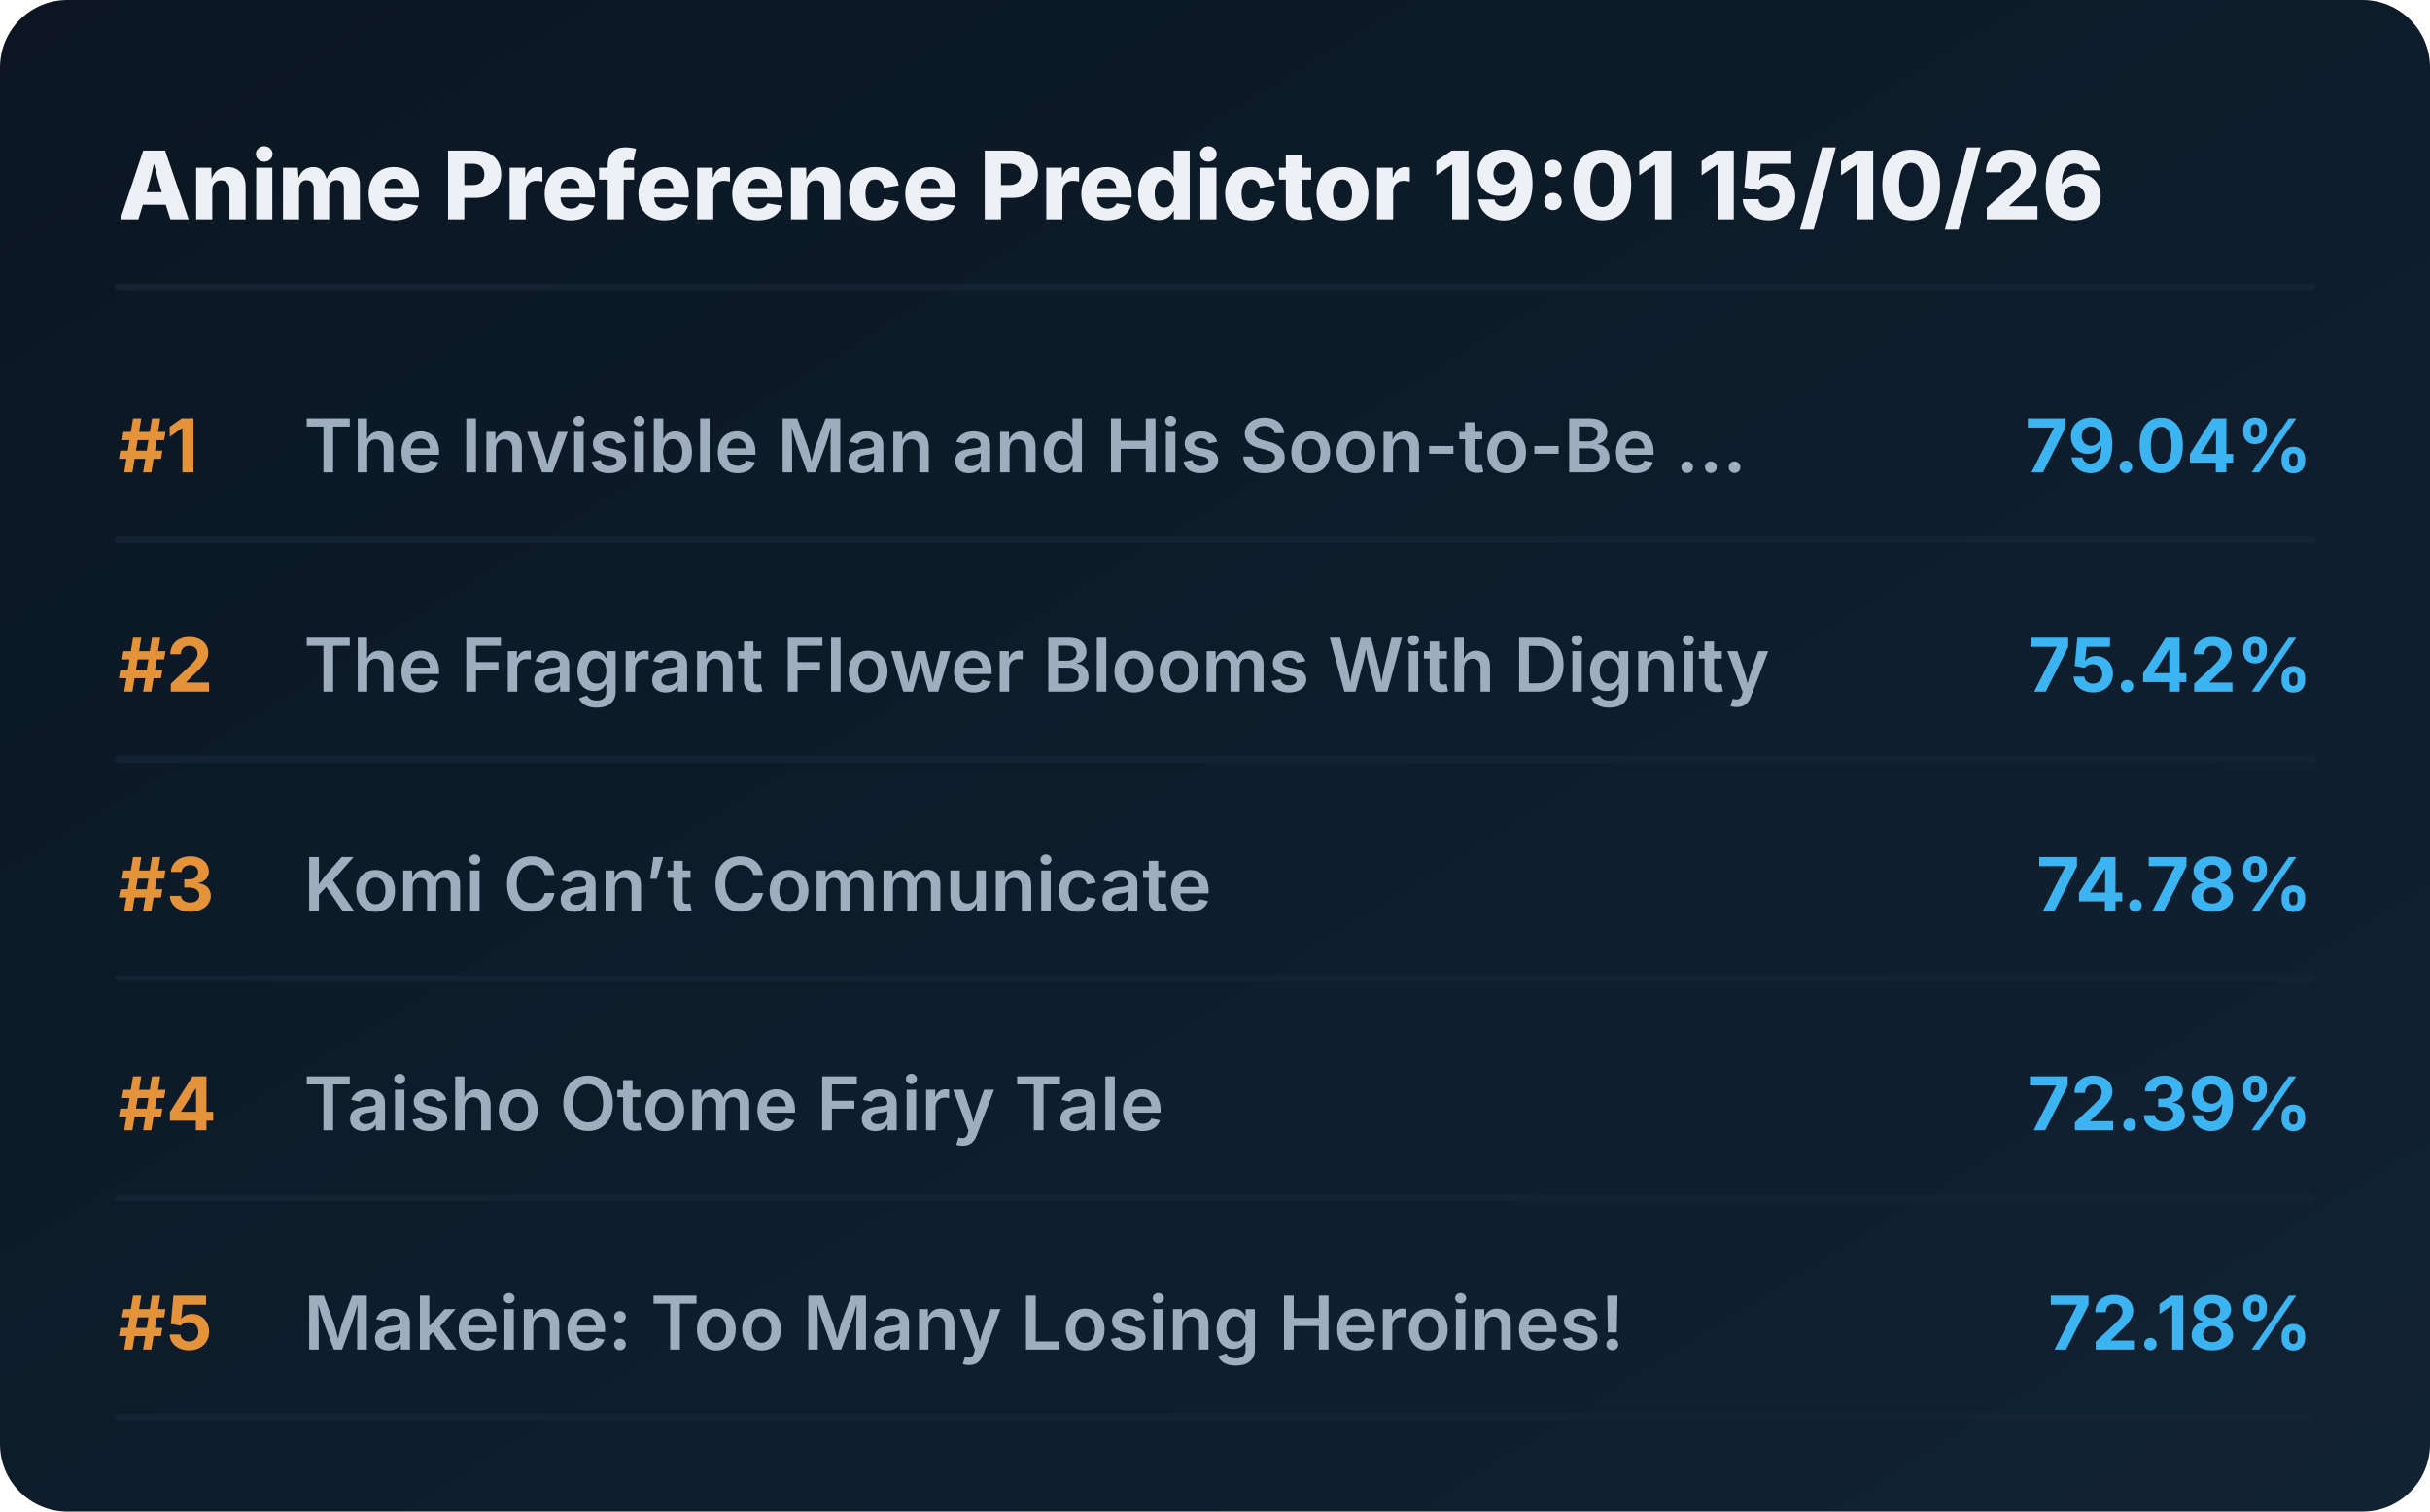
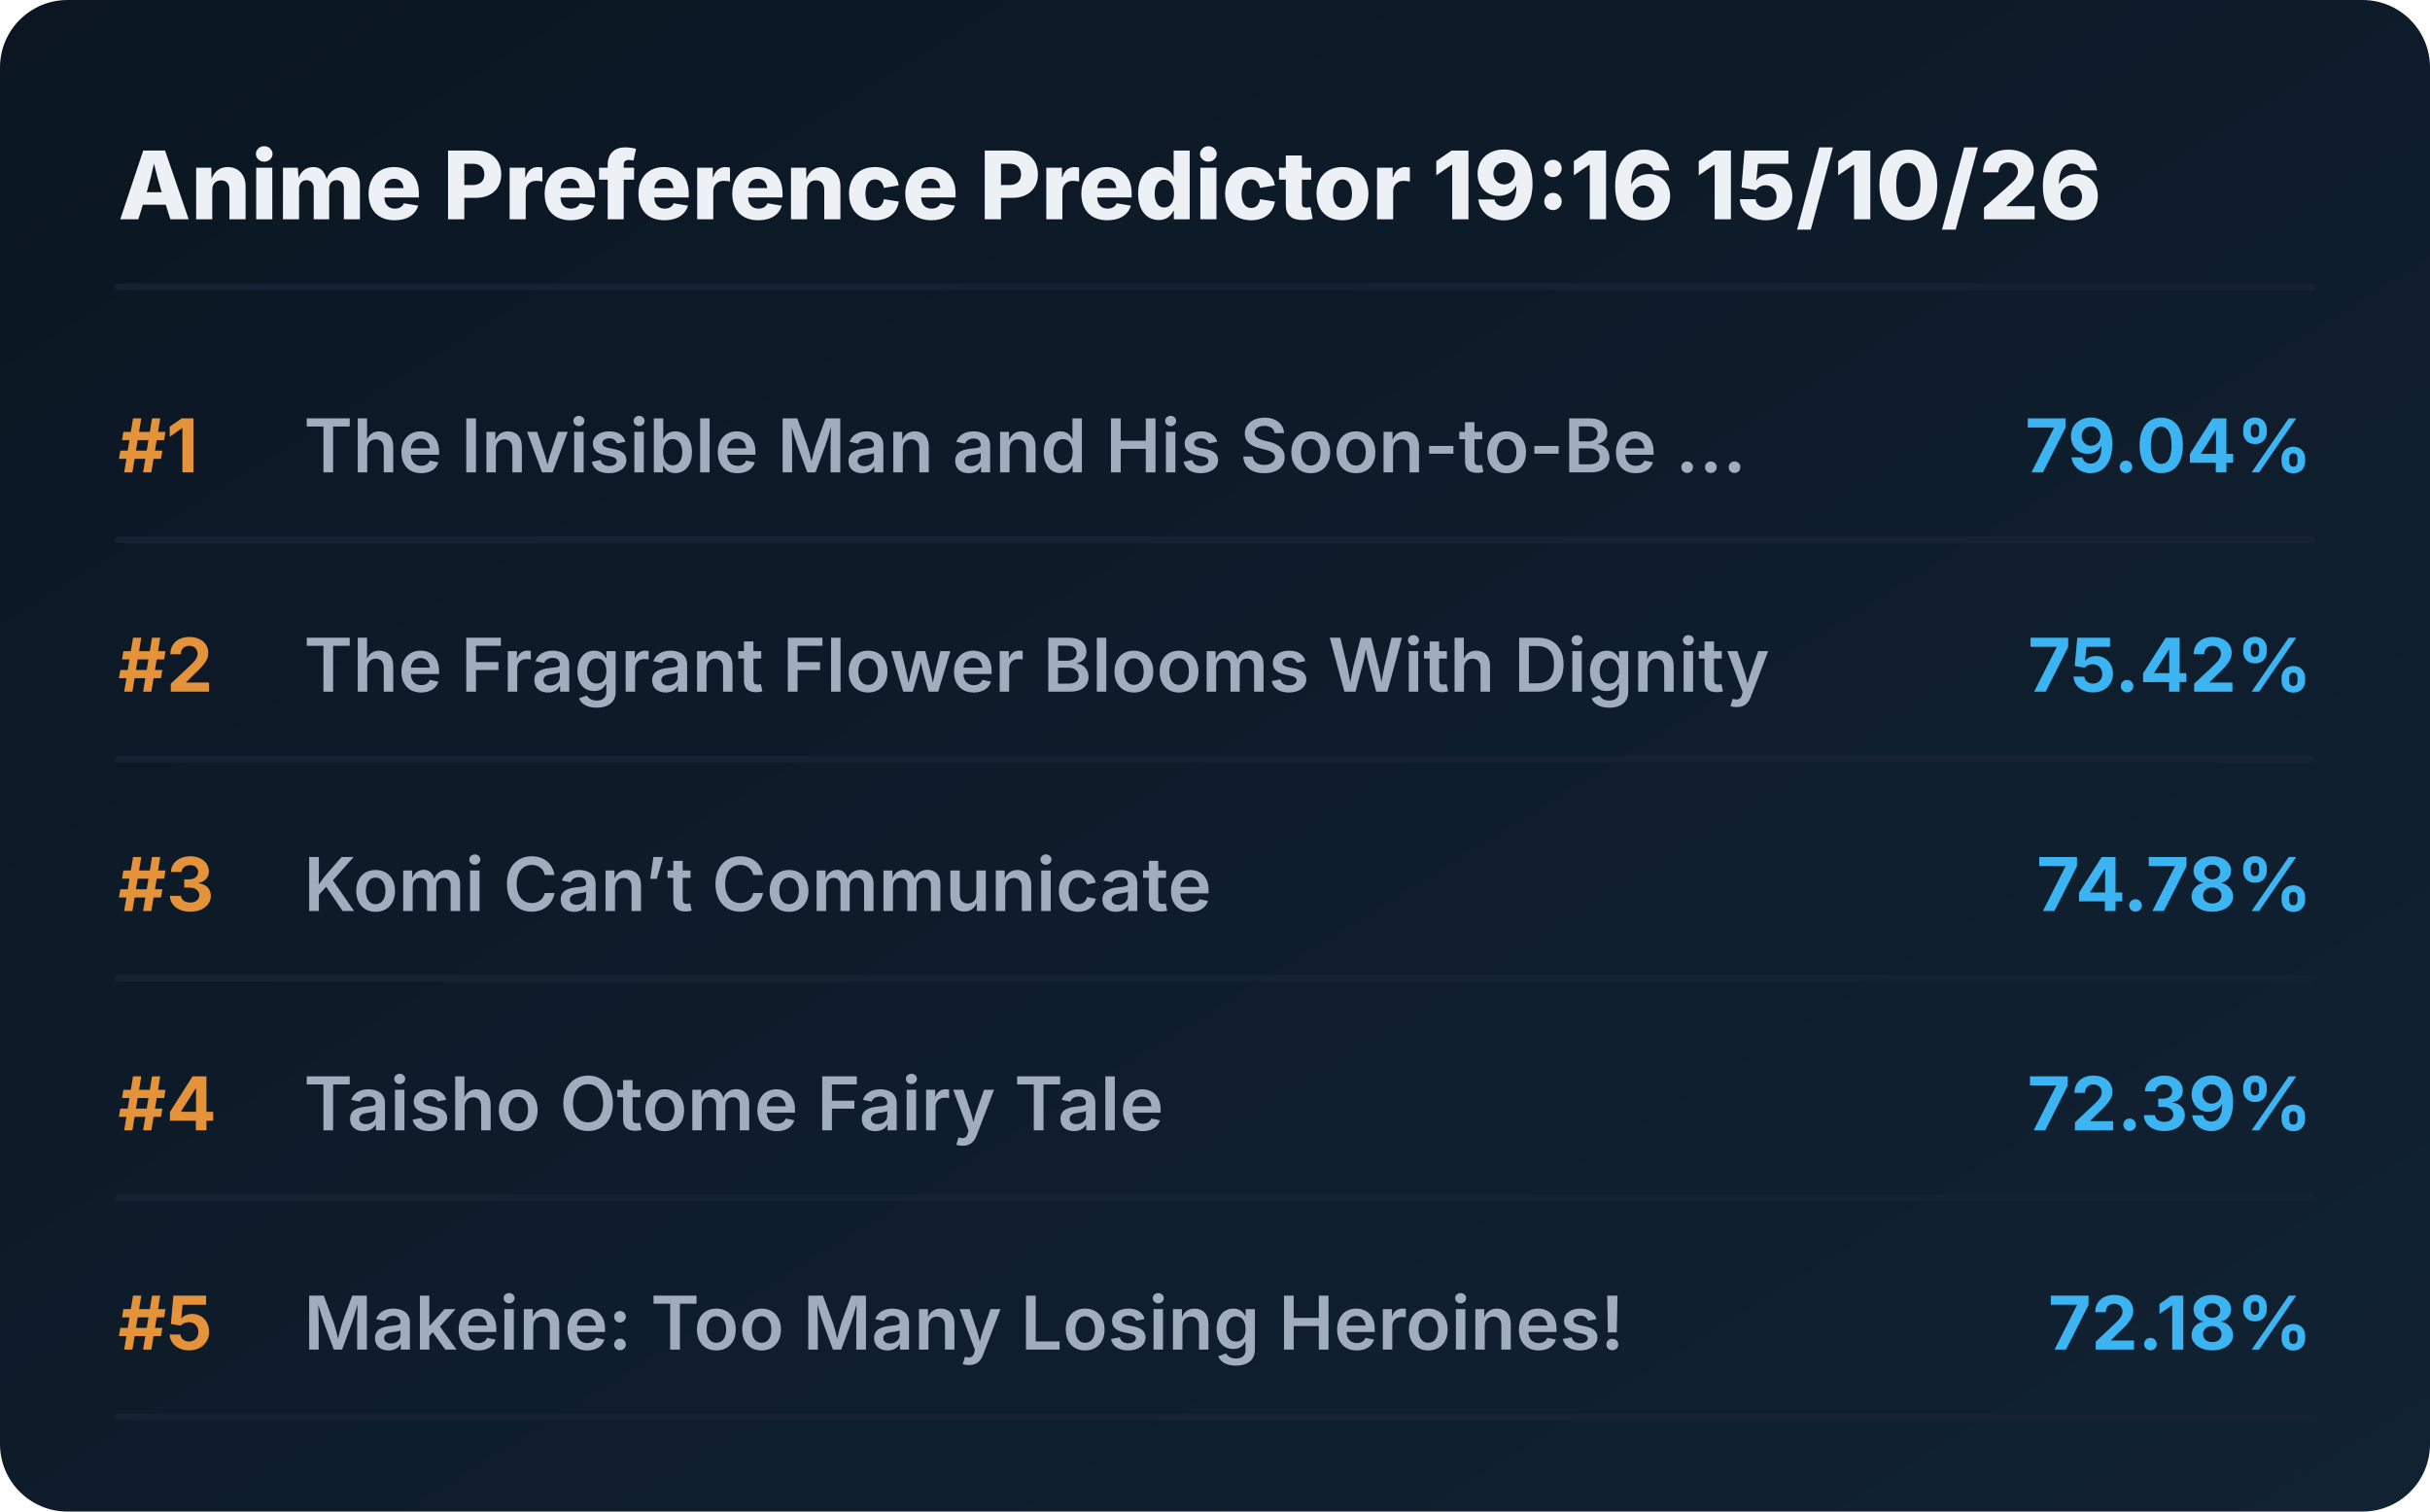
<svg xmlns="http://www.w3.org/2000/svg" viewBox="0 0 720 448" preserveAspectRatio="xMidYMid meet" style="width: 100%; height: auto; max-width: 720px;">
  <defs>
    <linearGradient id="boxGrad" x1="0%" y1="0%" x2="100%" y2="100%">
      <stop offset="0%" stop-color="#0b1622" />
      <stop offset="100%" stop-color="#112233" />
    </linearGradient>
    <clipPath id="titleClip">
      <rect x="90" y="0" width="510" height="100%" />
    </clipPath>
  </defs>
  <style>
    .bg { fill: url(#boxGrad); rx: 20px; }
    .header { font-family: 'Overpass', 'Inter', system-ui, sans-serif; font-weight: 800; font-size: 28px; fill: #edf1f5; }
    .rank { font-family: 'Overpass', 'Inter', system-ui, sans-serif; font-weight: 700; font-size: 22px; fill: #e5933a; }
    .title { font-family: 'Overpass', 'Inter', system-ui, sans-serif; font-weight: 600; font-size: 22px; fill: #9fadbd; }
    .score { font-family: 'Overpass', 'Inter', system-ui, sans-serif; font-weight: 700; font-size: 22px; fill: #3db4f2; }
    .line { stroke: #152232; stroke-width: 2; stroke-linecap: round; }
  </style>
  <rect class="bg" width="720" height="448" />
-   <text x="35" y="65" class="header">Anime Preference Predictor 19:01 15/10/26</text>
+   <text x="35" y="65" class="header">Anime Preference Predictor 19:16 15/10/26</text>
  <line x1="35" y1="85" x2="685" y2="85" class="line" />
  <g transform="translate(0, 0)">
    <text x="35" y="140" class="rank">#1</text>
    <text x="90" y="140" class="title">The Invisible Man and His Soon-to-Be ...</text>
    <text x="685" y="140" class="score" text-anchor="end">79.04%</text>
    <line x1="35" y1="160" x2="685" y2="160" class="line" />
  </g>
  <g transform="translate(0, 65)">
    <text x="35" y="140" class="rank">#2</text>
    <text x="90" y="140" class="title">The Fragrant Flower Blooms With Dignity</text>
    <text x="685" y="140" class="score" text-anchor="end">75.42%</text>
    <line x1="35" y1="160" x2="685" y2="160" class="line" />
  </g>
  <g transform="translate(0, 130)">
    <text x="35" y="140" class="rank">#3</text>
    <text x="90" y="140" class="title">Komi Can’t Communicate</text>
    <text x="685" y="140" class="score" text-anchor="end">74.78%</text>
    <line x1="35" y1="160" x2="685" y2="160" class="line" />
  </g>
  <g transform="translate(0, 195)">
    <text x="35" y="140" class="rank">#4</text>
    <text x="90" y="140" class="title">Taisho Otome Fairy Tale</text>
    <text x="685" y="140" class="score" text-anchor="end">72.39%</text>
    <line x1="35" y1="160" x2="685" y2="160" class="line" />
  </g>
  <g transform="translate(0, 260)">
    <text x="35" y="140" class="rank">#5</text>
    <text x="90" y="140" class="title">Makeine: Too Many Losing Heroines!</text>
    <text x="685" y="140" class="score" text-anchor="end">72.18%</text>
    <line x1="35" y1="160" x2="685" y2="160" class="line" />
  </g>
</svg>
